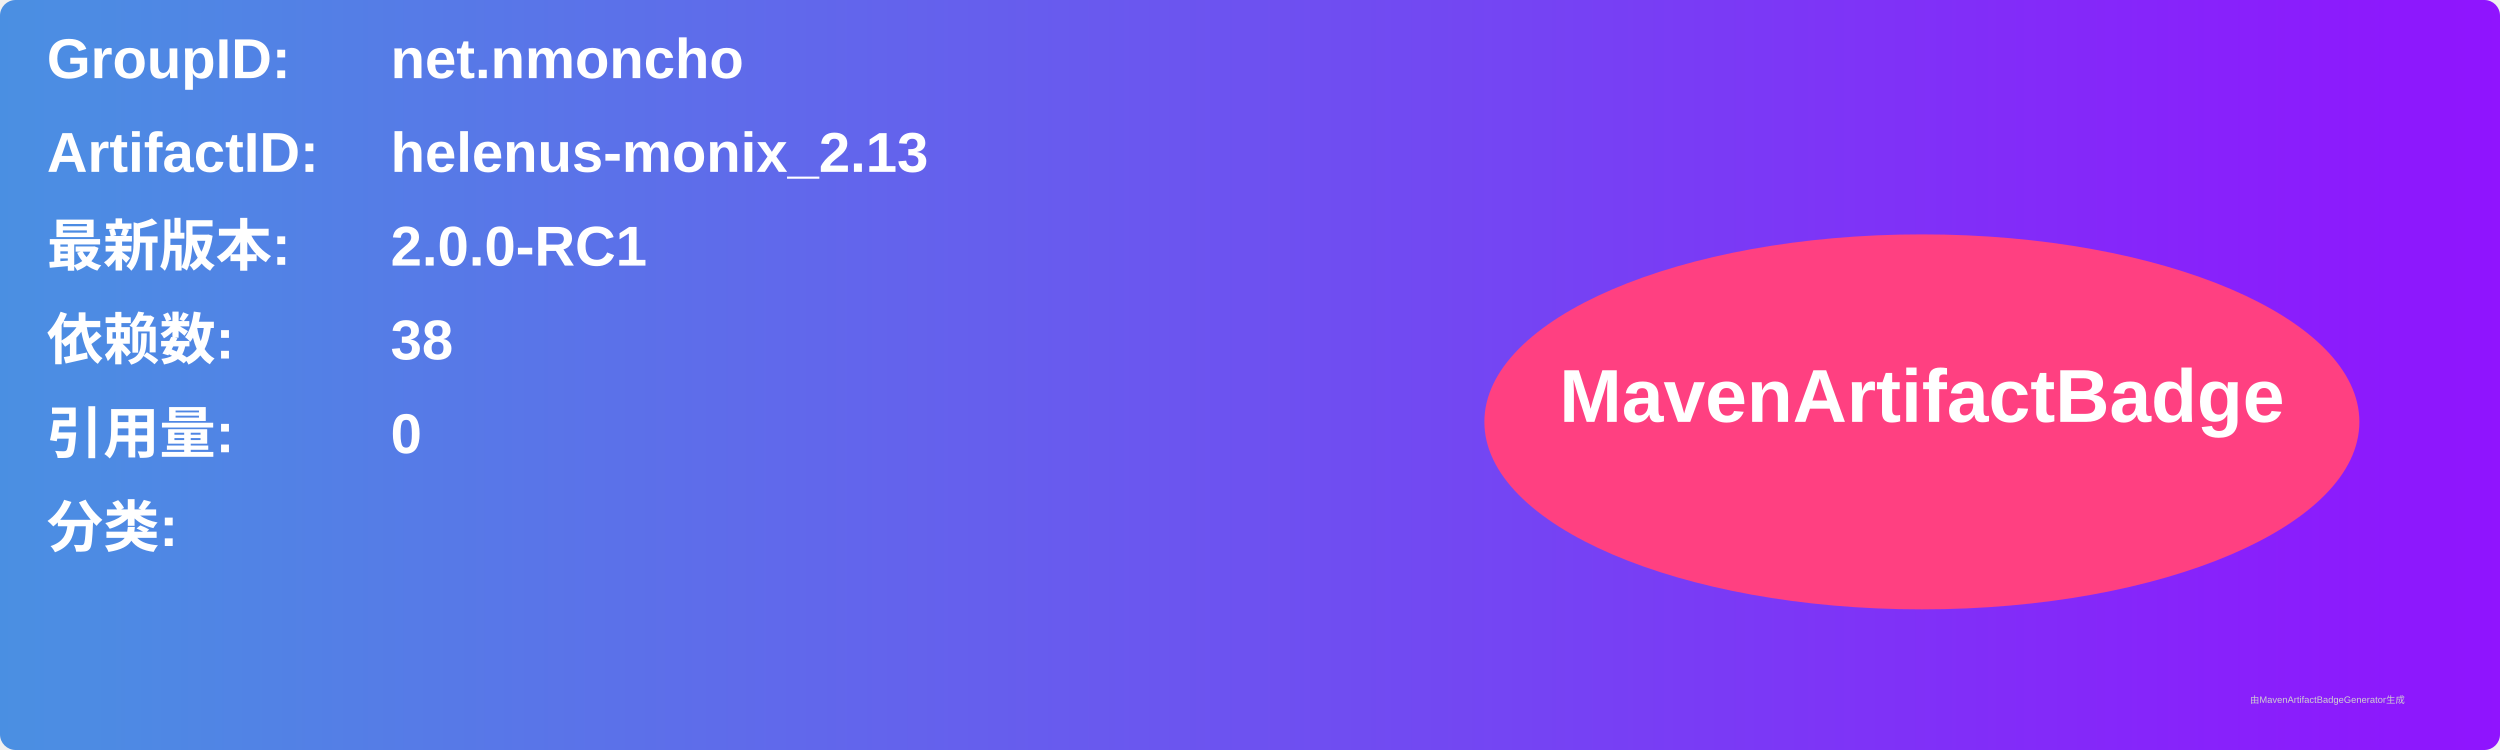
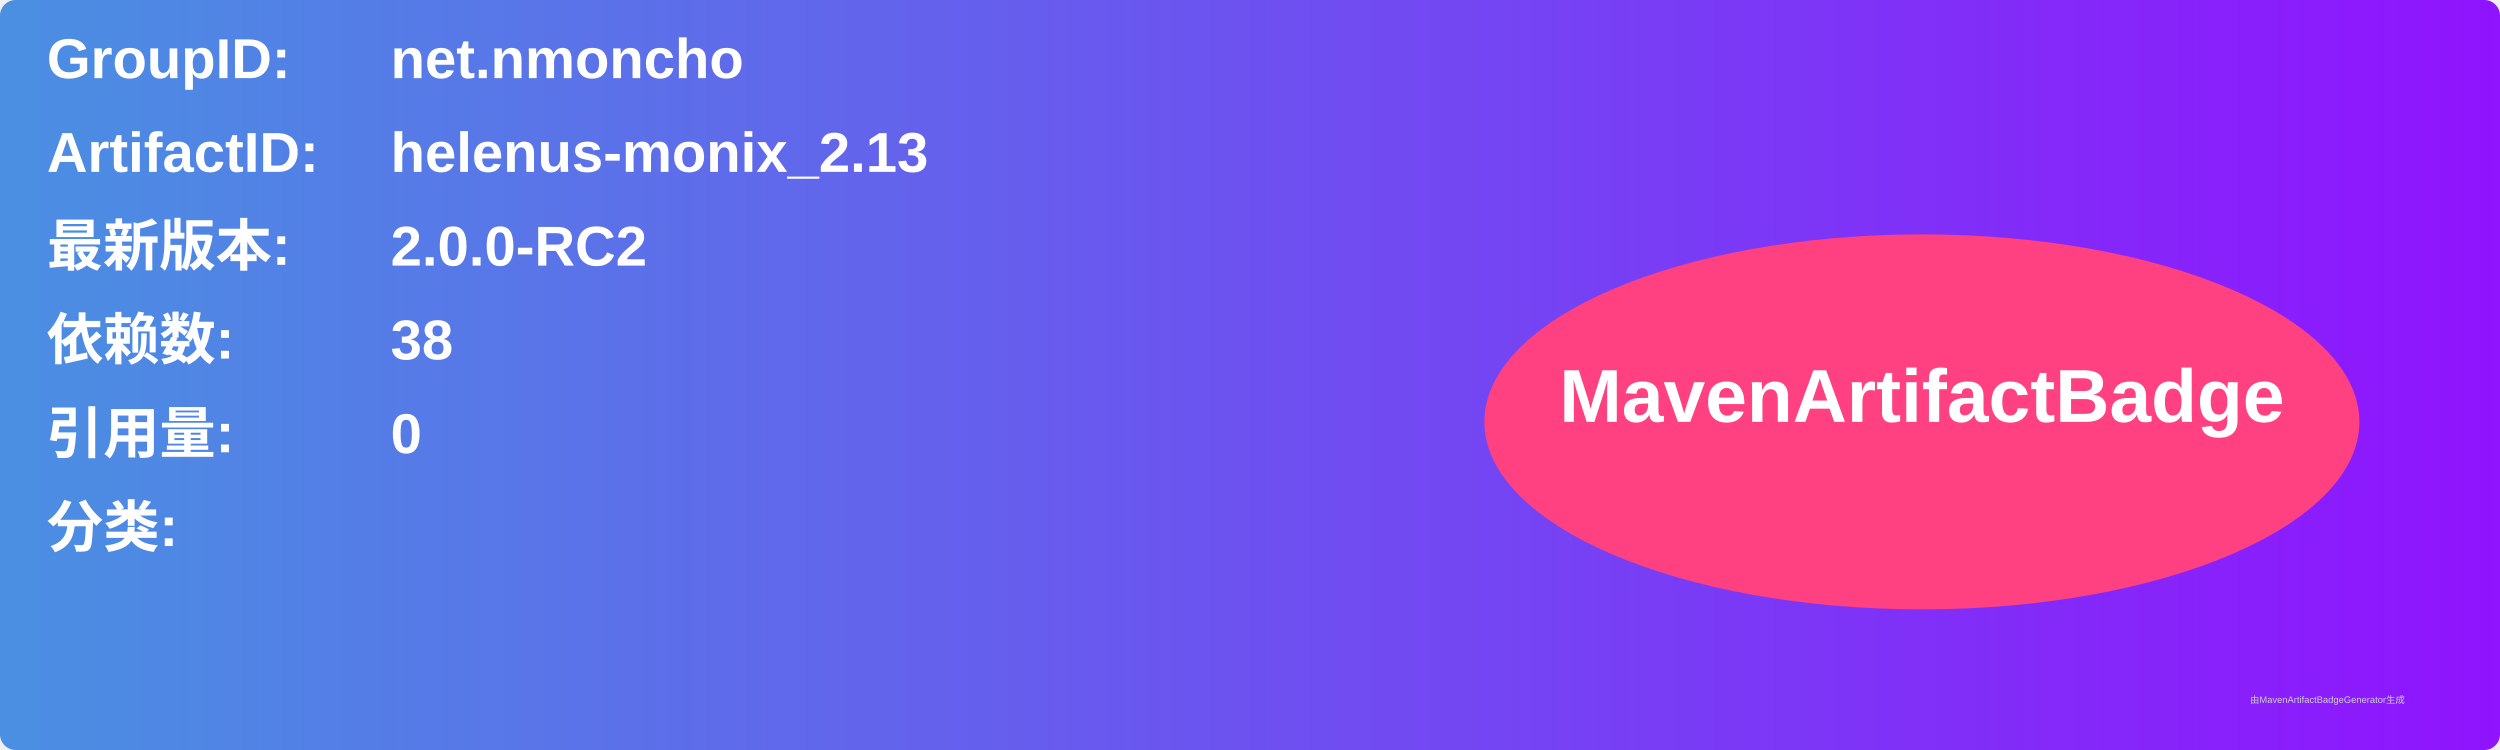
<svg xmlns="http://www.w3.org/2000/svg" width="800" height="240" viewBox="0 0 800 240">
  <linearGradient id="grad" x1="0%" y1="0%" x2="100%" y2="0%">
    <stop offset="0%" stop-color="#4a90e2" />
    <stop offset="100%" stop-color="#9013fe" />
  </linearGradient>
  <rect width="100%" height="100%" rx="5" ry="5" fill="url(#grad)" />
  <g transform="translate(15, 15)">
    <text x="0" y="10" font-family="Arial" font-size="18" fill="white" font-weight="bold" width="260">GroupID:</text>
    <text x="110" y="10" font-family="Arial" font-size="18" fill="white" font-weight="bold" width="460">net.nmoncho</text>
    <text x="0" y="40" font-family="Arial" font-size="18" fill="white" font-weight="bold" width="260">ArtifactID:</text>
    <text x="110" y="40" font-family="Arial" font-size="18" fill="white" font-weight="bold" width="460">helenus-monix_2.13</text>
    <text x="0" y="70" font-family="Arial" font-size="18" fill="white" font-weight="bold">最新版本:</text>
    <text x="110" y="70" font-family="Arial" font-size="18" fill="white" font-weight="bold">
-       <tspan font-weight="bold">2.0.0-RC1</tspan>
+       <tspan font-weight="bold">2.0.0-RC2</tspan>
    </text>
    <text x="0" y="100" font-family="Arial" font-size="18" fill="white" font-weight="bold">依赖数: </text>
    <text x="110" y="100" font-family="Arial" font-size="18" fill="white">
      <tspan font-weight="bold">38</tspan>
    </text>
    <text x="0" y="130" font-family="Arial" font-size="18" fill="white" font-weight="bold">引用量: </text>
    <text x="110" y="130" font-family="Arial" font-size="18" fill="white">
      <tspan font-weight="bold">0</tspan>
    </text>
    <text x="0" y="160" font-family="Arial" font-size="18" fill="white" font-weight="bold">分类:</text>
    <text x="10" y="190" font-family="Arial" font-size="10" fill="white">
      <tspan font-weight="bold" />
    </text>
    <ellipse cx="600" cy="120" rx="140" ry="60" fill="#ff4081" />
    <text x="600" y="120" text-anchor="middle" font-family="Arial" font-size="24" fill="white" font-weight="bold">MavenArtifactBadge</text>
  </g>
  <text x="720" y="225" font-family="Arial" font-size="3" fill="#d0d0d0">由MavenArtifactBadgeGenerator生成</text>
</svg>
